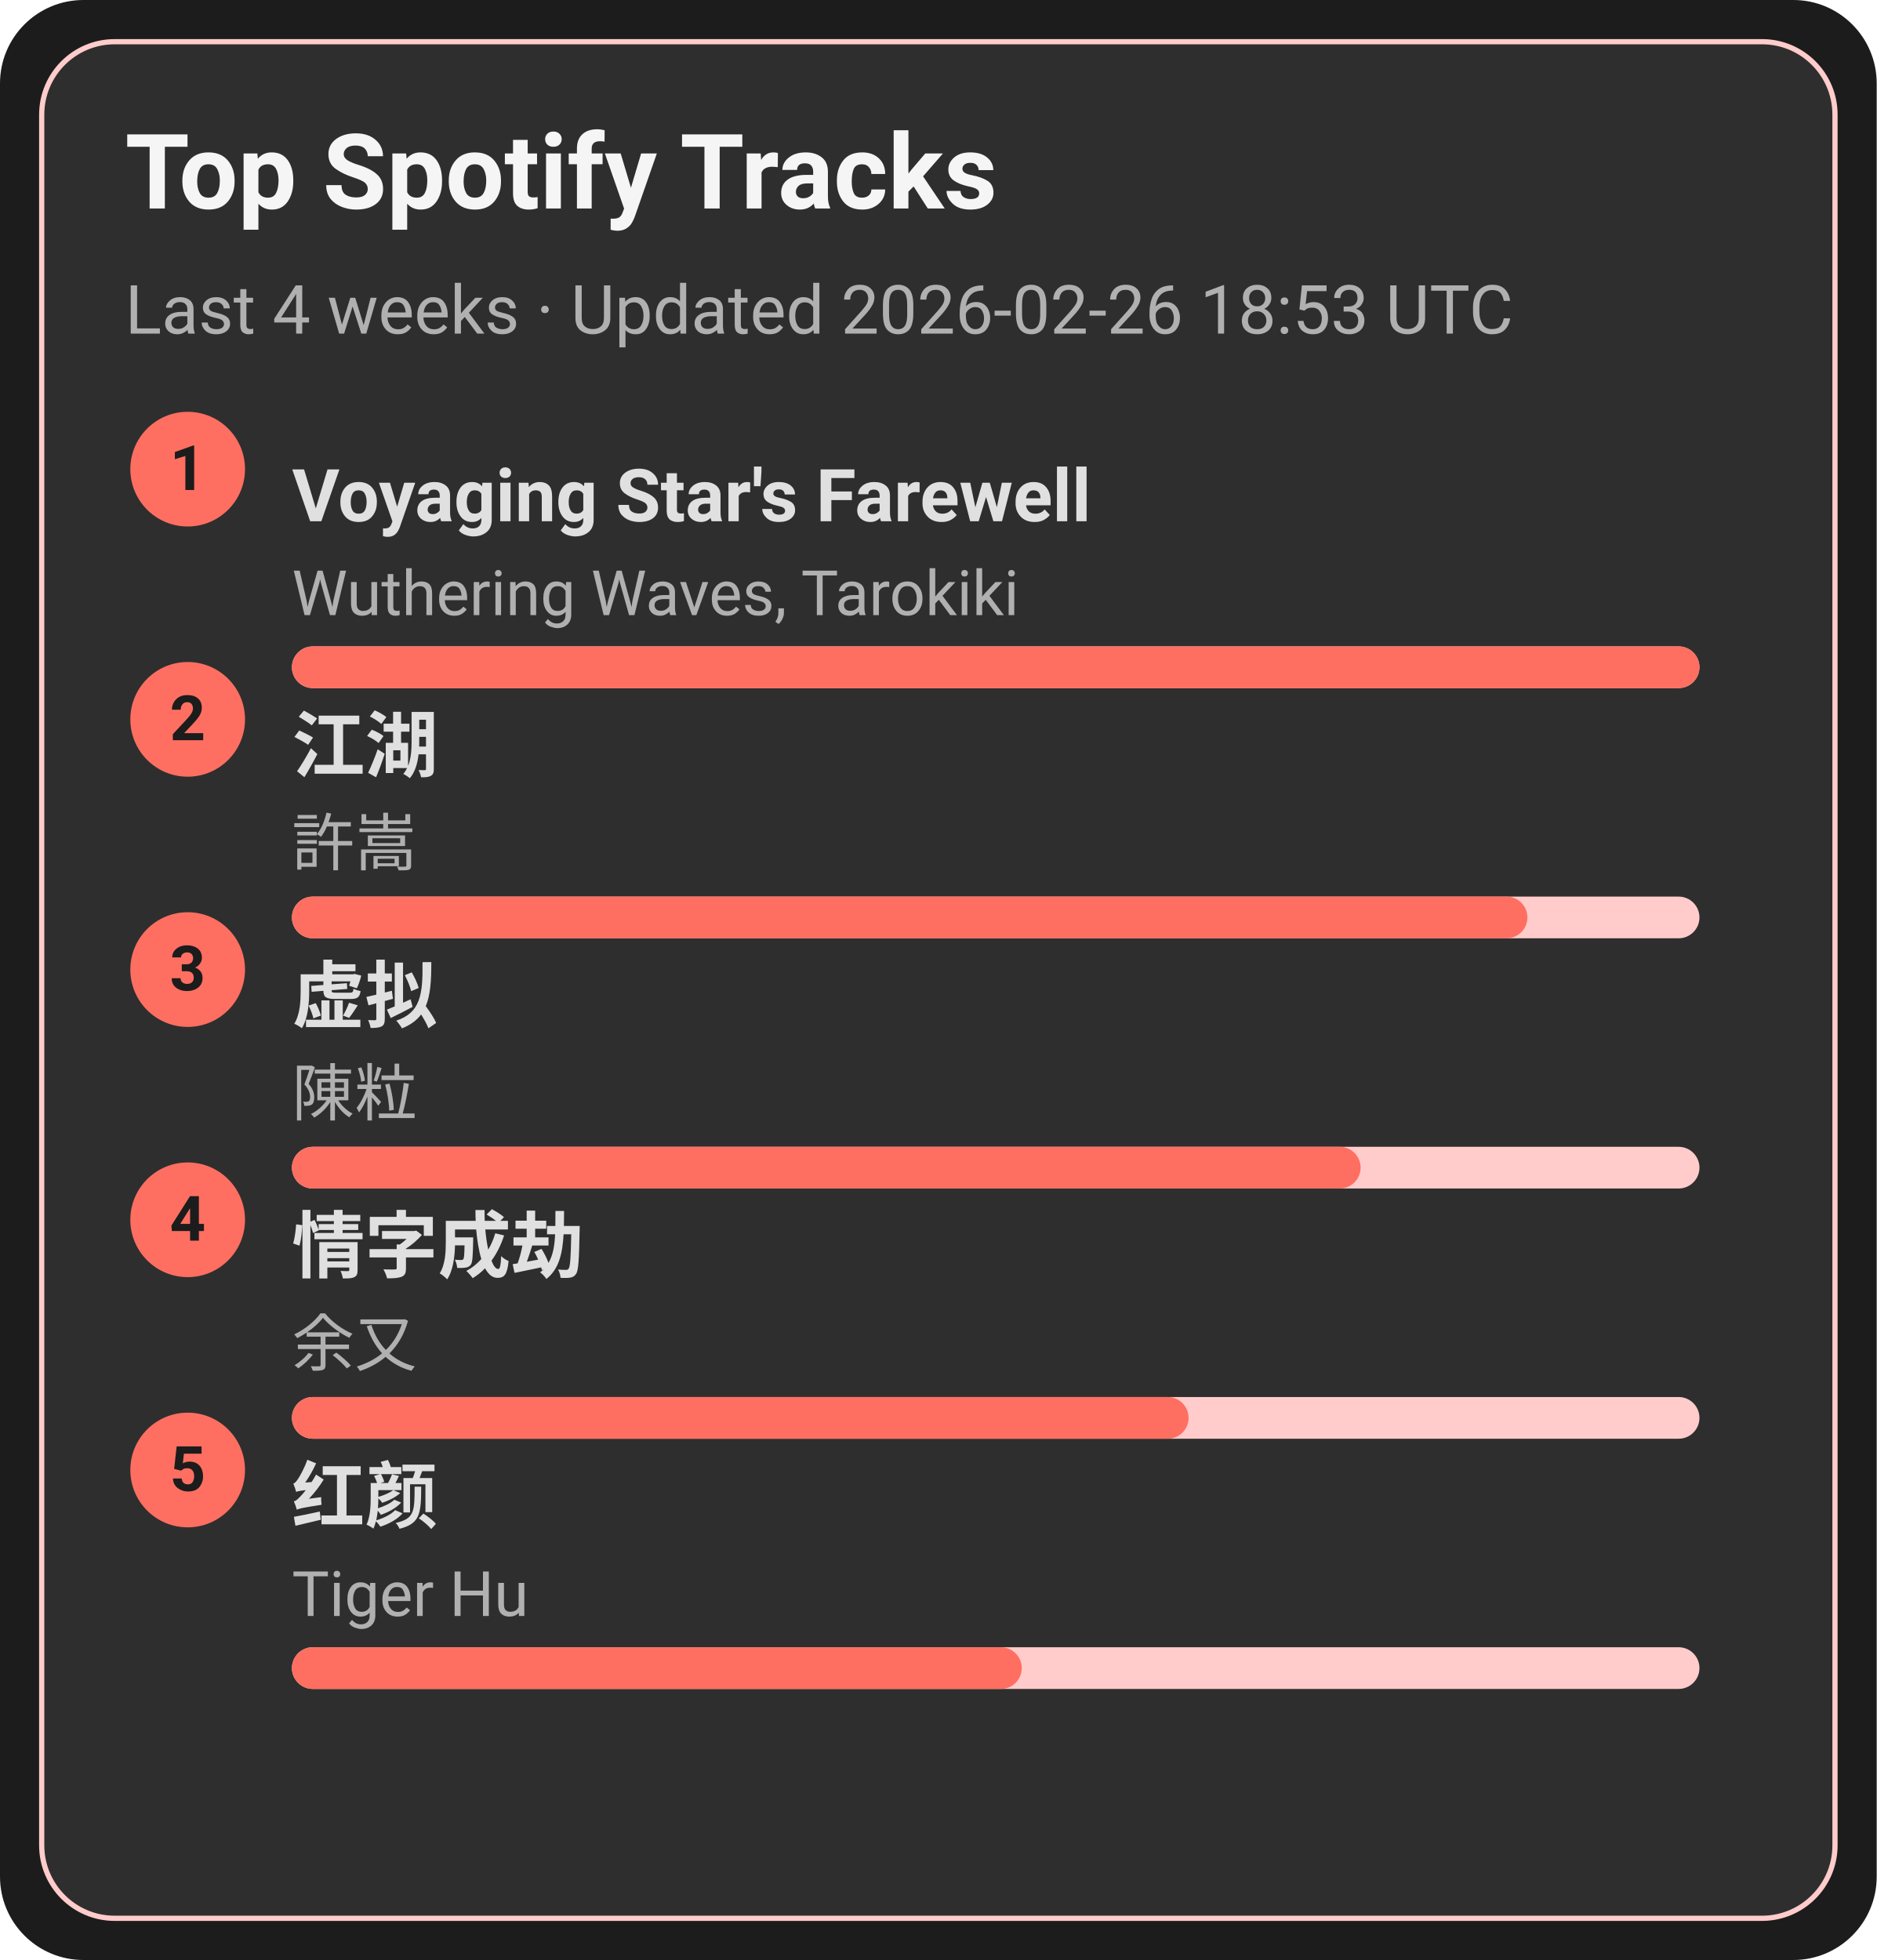
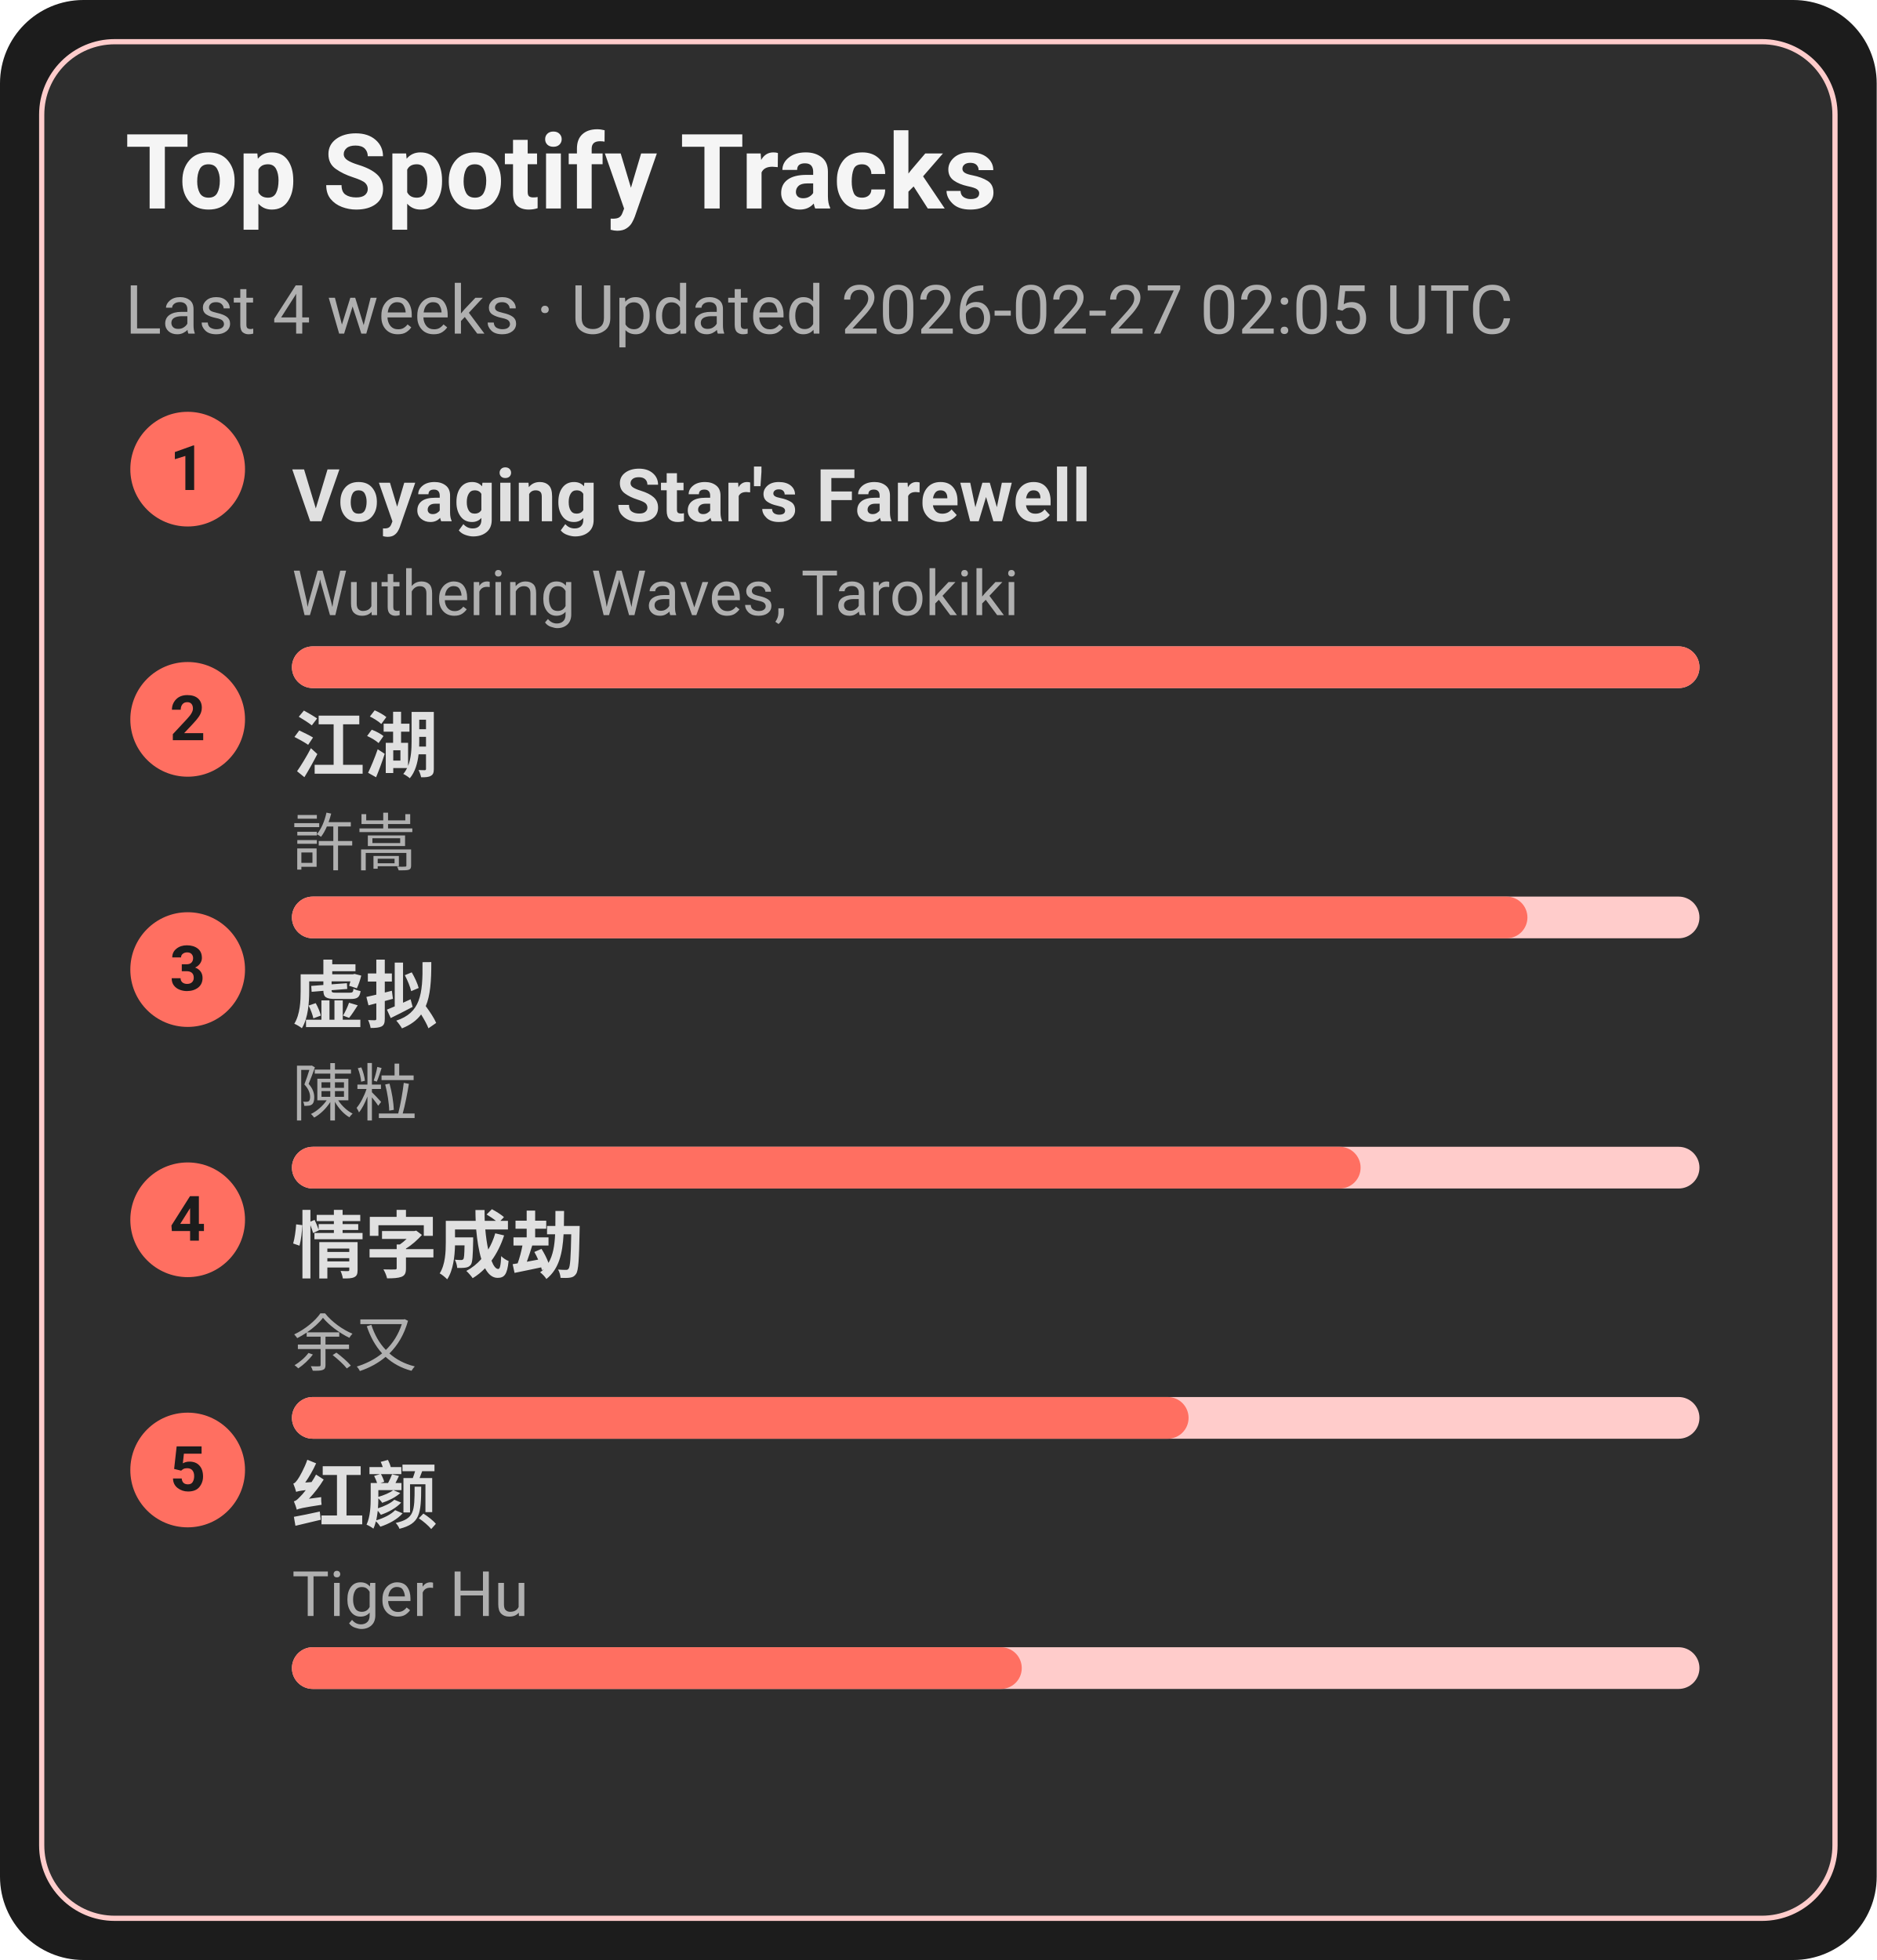
<svg xmlns="http://www.w3.org/2000/svg" width="360" height="376" viewBox="0 0 360 376">
  <style>text{font-family:-apple-system,BlinkMacSystemFont,Segoe UI,Roboto,Ubuntu,Helvetica Neue,Arial,Noto Sans,sans-serif}</style>
  <rect width="360" height="376" rx="16" fill="#1c1c1c" />
  <rect x="8" y="8" width="344" height="360" rx="14" fill="#2e2e2e" stroke="#ffcccb" />
  <text x="24" y="40" font-size="20" fill="#f5f5f5" font-weight="600">Top Spotify Tracks</text>
-   <text x="24" y="64" font-size="13" fill="#b0b0b0">Last 4 weeks · Updated 2026-02-26 18:53 UTC</text>
+   <text x="24" y="64" font-size="13" fill="#b0b0b0">Last 4 weeks · Updated 2026-02-27 02:05 UTC</text>
  <circle cx="36" cy="90" r="11" fill="#ff6f61" />
  <text x="36" y="94" text-anchor="middle" font-size="12" fill="#1c1c1c" font-weight="700">1</text>
  <a href="https://open.spotify.com/track/3uI2KolgU1Pt41ywffsggr" target="_blank" rel="noopener noreferrer">
    <text x="56" y="100" font-size="14" fill="#e0e0e0" font-weight="600">Voyaging Star's Farewell</text>
  </a>
  <text x="56" y="118" font-size="12" fill="#b0b0b0">Wuthering Waves, Tarokiki</text>
  <rect x="56" y="124" width="270" height="8" rx="4" fill="#ffcccb" />
  <rect x="56" y="124" width="270" height="8" rx="4" fill="#ff6f61" />
  <circle cx="36" cy="138" r="11" fill="#ff6f61" />
  <text x="36" y="142" text-anchor="middle" font-size="12" fill="#1c1c1c" font-weight="700">2</text>
  <a href="https://open.spotify.com/track/03PCdwqajii1xgp7WIozzC" target="_blank" rel="noopener noreferrer">
    <text x="56" y="148" font-size="14" fill="#e0e0e0" font-weight="600">江湖</text>
  </a>
  <text x="56" y="166" font-size="12" fill="#b0b0b0">許嵩</text>
  <rect x="56" y="172" width="270" height="8" rx="4" fill="#ffcccb" />
  <rect x="56" y="172" width="237" height="8" rx="4" fill="#ff6f61" />
  <circle cx="36" cy="186" r="11" fill="#ff6f61" />
  <text x="36" y="190" text-anchor="middle" font-size="12" fill="#1c1c1c" font-weight="700">3</text>
  <a href="https://open.spotify.com/track/5l9sg05BhpfsdLfRvjGsAf" target="_blank" rel="noopener noreferrer">
    <text x="56" y="196" font-size="14" fill="#e0e0e0" font-weight="600">虚拟</text>
  </a>
  <text x="56" y="214" font-size="12" fill="#b0b0b0">陳粒</text>
  <rect x="56" y="220" width="270" height="8" rx="4" fill="#ffcccb" />
  <rect x="56" y="220" width="205" height="8" rx="4" fill="#ff6f61" />
  <circle cx="36" cy="234" r="11" fill="#ff6f61" />
  <text x="36" y="238" text-anchor="middle" font-size="12" fill="#1c1c1c" font-weight="700">4</text>
  <a href="https://open.spotify.com/track/6PLof7Z5mvbp9im83J4m3m" target="_blank" rel="noopener noreferrer">
    <text x="56" y="244" font-size="14" fill="#e0e0e0" font-weight="600">情字成劫</text>
  </a>
  <text x="56" y="262" font-size="12" fill="#b0b0b0">余又</text>
  <rect x="56" y="268" width="270" height="8" rx="4" fill="#ffcccb" />
  <rect x="56" y="268" width="172" height="8" rx="4" fill="#ff6f61" />
  <circle cx="36" cy="282" r="11" fill="#ff6f61" />
  <text x="36" y="286" text-anchor="middle" font-size="12" fill="#1c1c1c" font-weight="700">5</text>
  <a href="https://open.spotify.com/track/6Q7OE4tvrUOIvIDY2EC5Im" target="_blank" rel="noopener noreferrer">
    <text x="56" y="292" font-size="14" fill="#e0e0e0" font-weight="600">红颜</text>
  </a>
  <text x="56" y="310" font-size="12" fill="#b0b0b0">Tiger Hu</text>
  <rect x="56" y="316" width="270" height="8" rx="4" fill="#ffcccb" />
  <rect x="56" y="316" width="140" height="8" rx="4" fill="#ff6f61" />
</svg>
